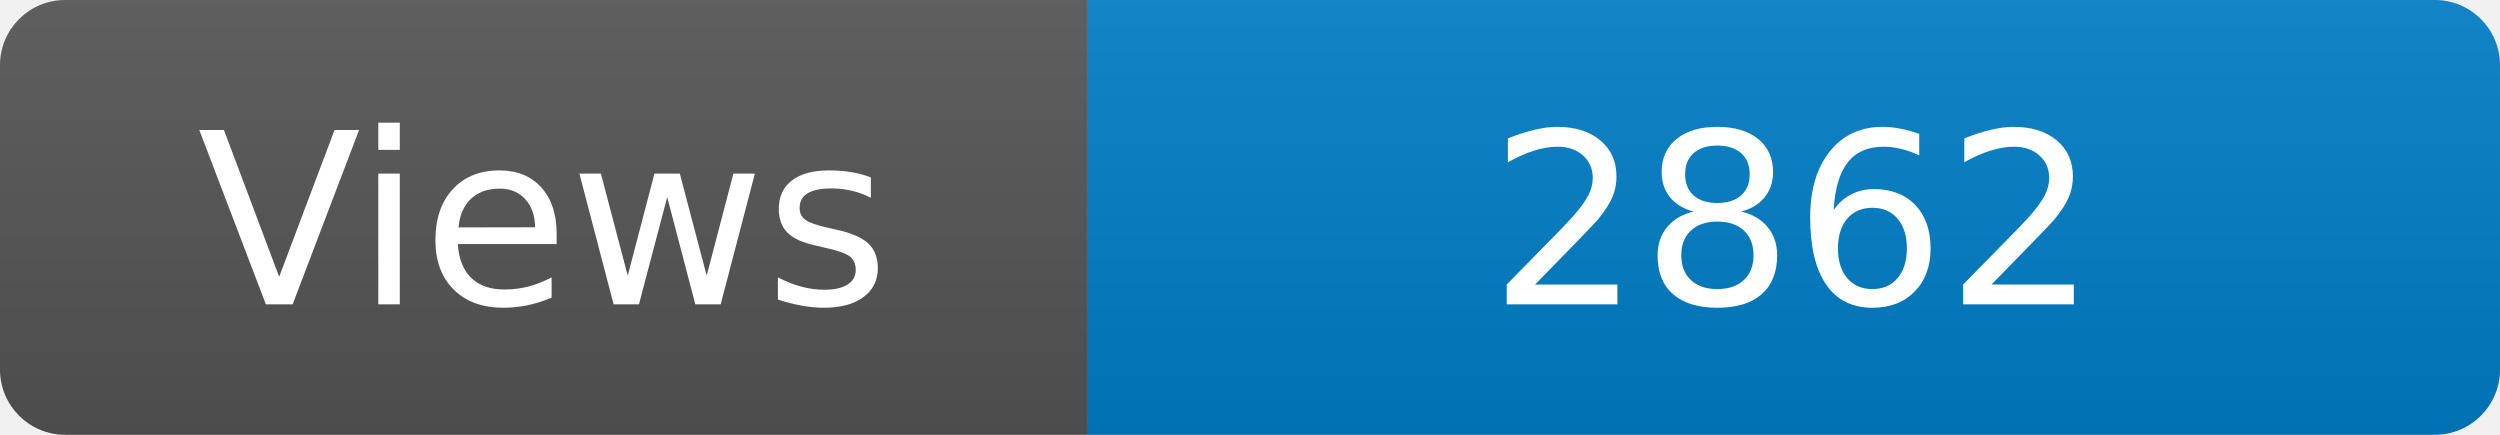
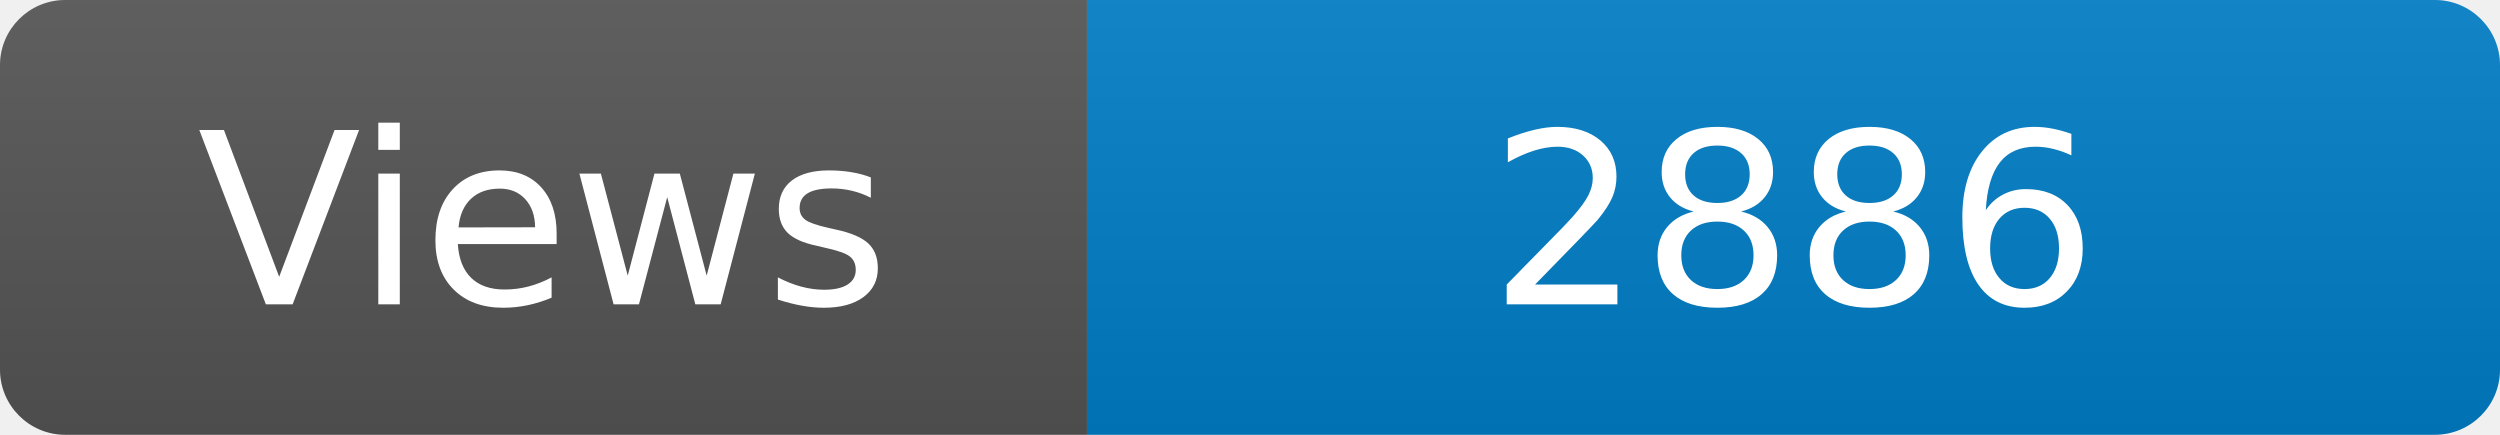
<svg xmlns="http://www.w3.org/2000/svg" width="115" height="20" role="img" aria-label="Maintained?: yes">
  <linearGradient id="s" x2="0" y2="100%">
    <stop offset="0" stop-color="#bbb" stop-opacity=".1" />
    <stop offset="1" stop-opacity=".1" />
  </linearGradient>
  <clipPath id="r">
    <rect width="115" height="20" rx="3" fill="#fff" />
  </clipPath>
  <g clip-path="url(#r)">
    <rect width="50" height="20" fill="#555" />
    <rect x="50" width="160" height="20" fill="#007ec6" />
    <rect width="115" height="20" fill="url(#s)" />
  </g>
  <g fill="#fff" text-anchor="middle" font-family="Verdana,Geneva,DejaVu Sans,sans-serif" font-size="110">
    <text x="250" y="140" transform="scale(.1)" fill="#fff">Views</text>
-     <text x="825" y="140" transform="scale(.1)" fill="#fff">2862</text>
+     <text x="825" y="140" transform="scale(.1)" fill="#fff">2886</text>
  </g>
</svg>
